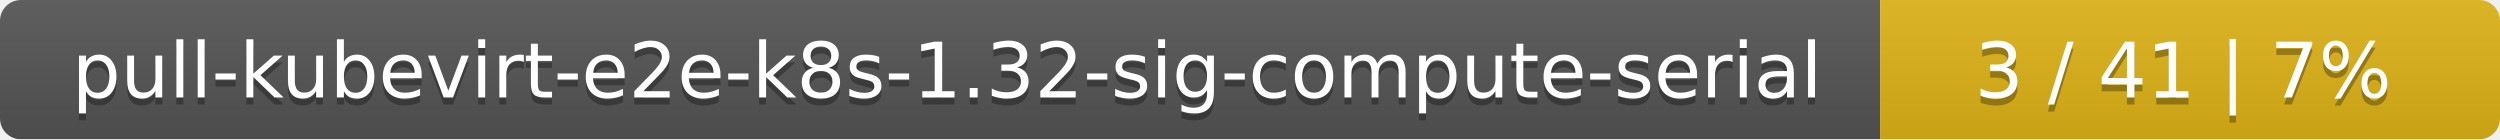
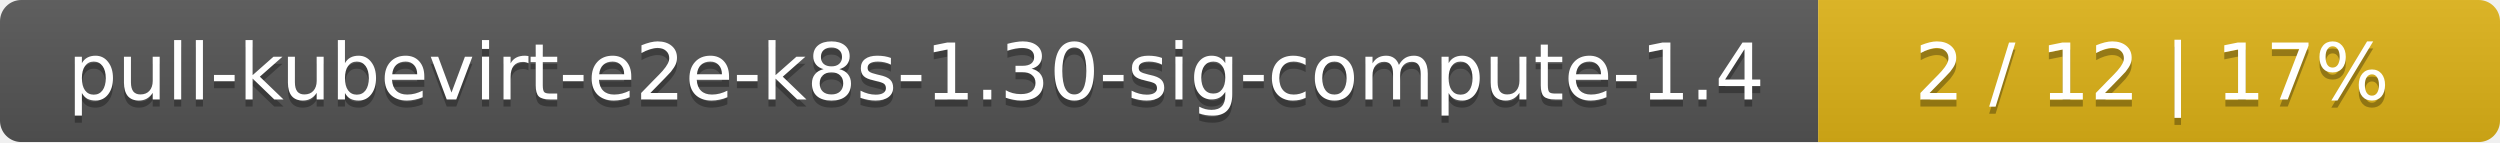
- <svg xmlns="http://www.w3.org/2000/svg" width="359" height="20">
+ <svg xmlns="http://www.w3.org/2000/svg" width="352" height="20">
  <linearGradient id="smooth" x2="0" y2="100%">
    <stop offset="0" stop-color="#bbb" stop-opacity=".1" />
    <stop offset="1" stop-opacity=".1" />
  </linearGradient>
  <mask id="round">
-     <rect width="359" height="20" rx="3" fill="#fff" />
+     <rect width="352" height="20" rx="3" fill="#fff" />
  </mask>
  <g mask="url(#round)">
-     <rect width="270" height="20" fill="#555" />
-     <rect x="270" width="89" height="20" fill="#dfb317" />
-     <rect width="359" height="20" fill="url(#smooth)" />
+     <rect width="256" height="20" fill="#555" />
+     <rect x="256" width="96" height="20" fill="#dfb317" />
+     <rect width="352" height="20" fill="url(#smooth)" />
  </g>
  <g fill="#fff" text-anchor="middle" font-family="DejaVu Sans,Verdana,Geneva,sans-serif" font-size="11">
-     <text x="136" y="15" fill="#010101" fill-opacity=".3">pull-kubevirt-e2e-k8s-1.32-sig-compute-serial</text>
-     <text x="136" y="14">pull-kubevirt-e2e-k8s-1.32-sig-compute-serial</text>
-     <text x="313.5" y="15" fill="#010101" fill-opacity=".3">3 / 41    |    7%</text>
-     <text x="313.5" y="14">3 / 41    |    7%</text>
+     <text x="129" y="15" fill="#010101" fill-opacity=".3">pull-kubevirt-e2e-k8s-1.30-sig-compute-1.4</text>
+     <text x="129" y="14">pull-kubevirt-e2e-k8s-1.30-sig-compute-1.4</text>
+     <text x="303" y="15" fill="#010101" fill-opacity=".3">2 / 12    |    17%</text>
+     <text x="303" y="14">2 / 12    |    17%</text>
  </g>
</svg>
